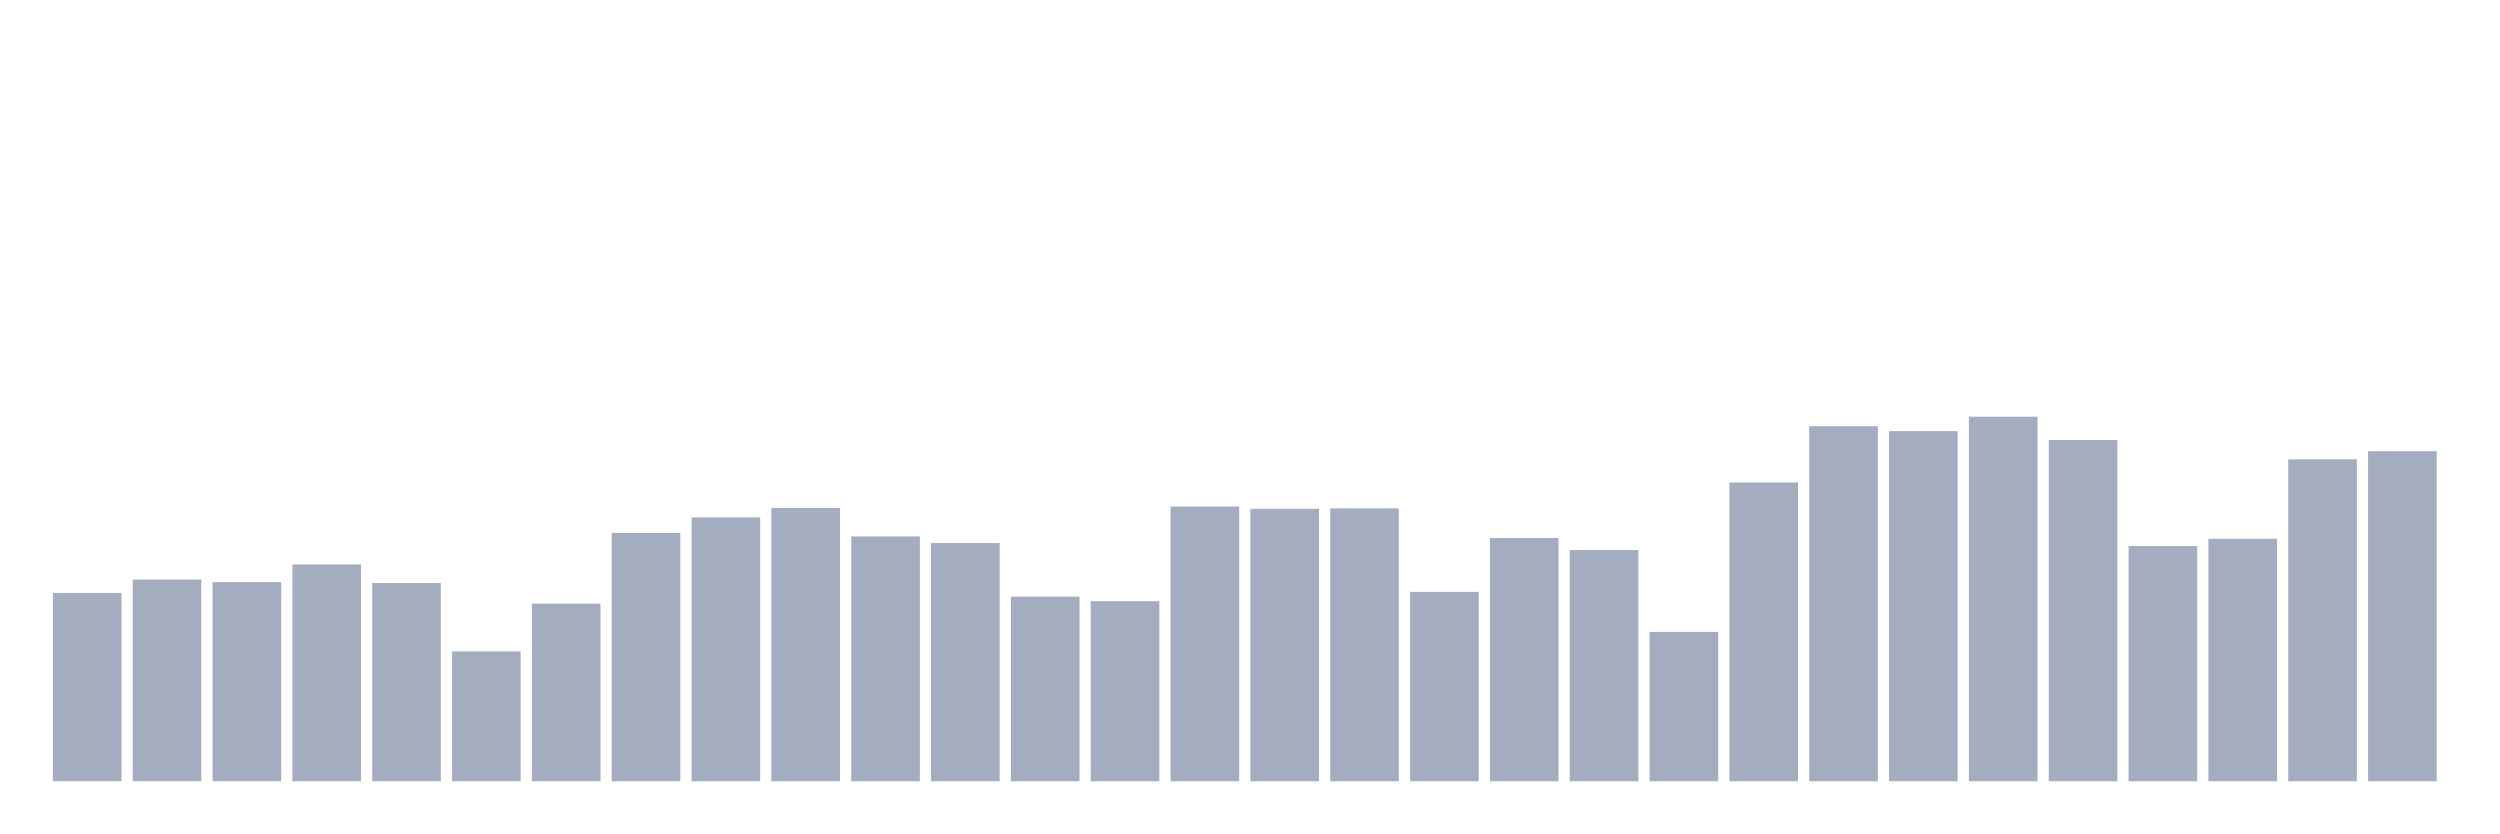
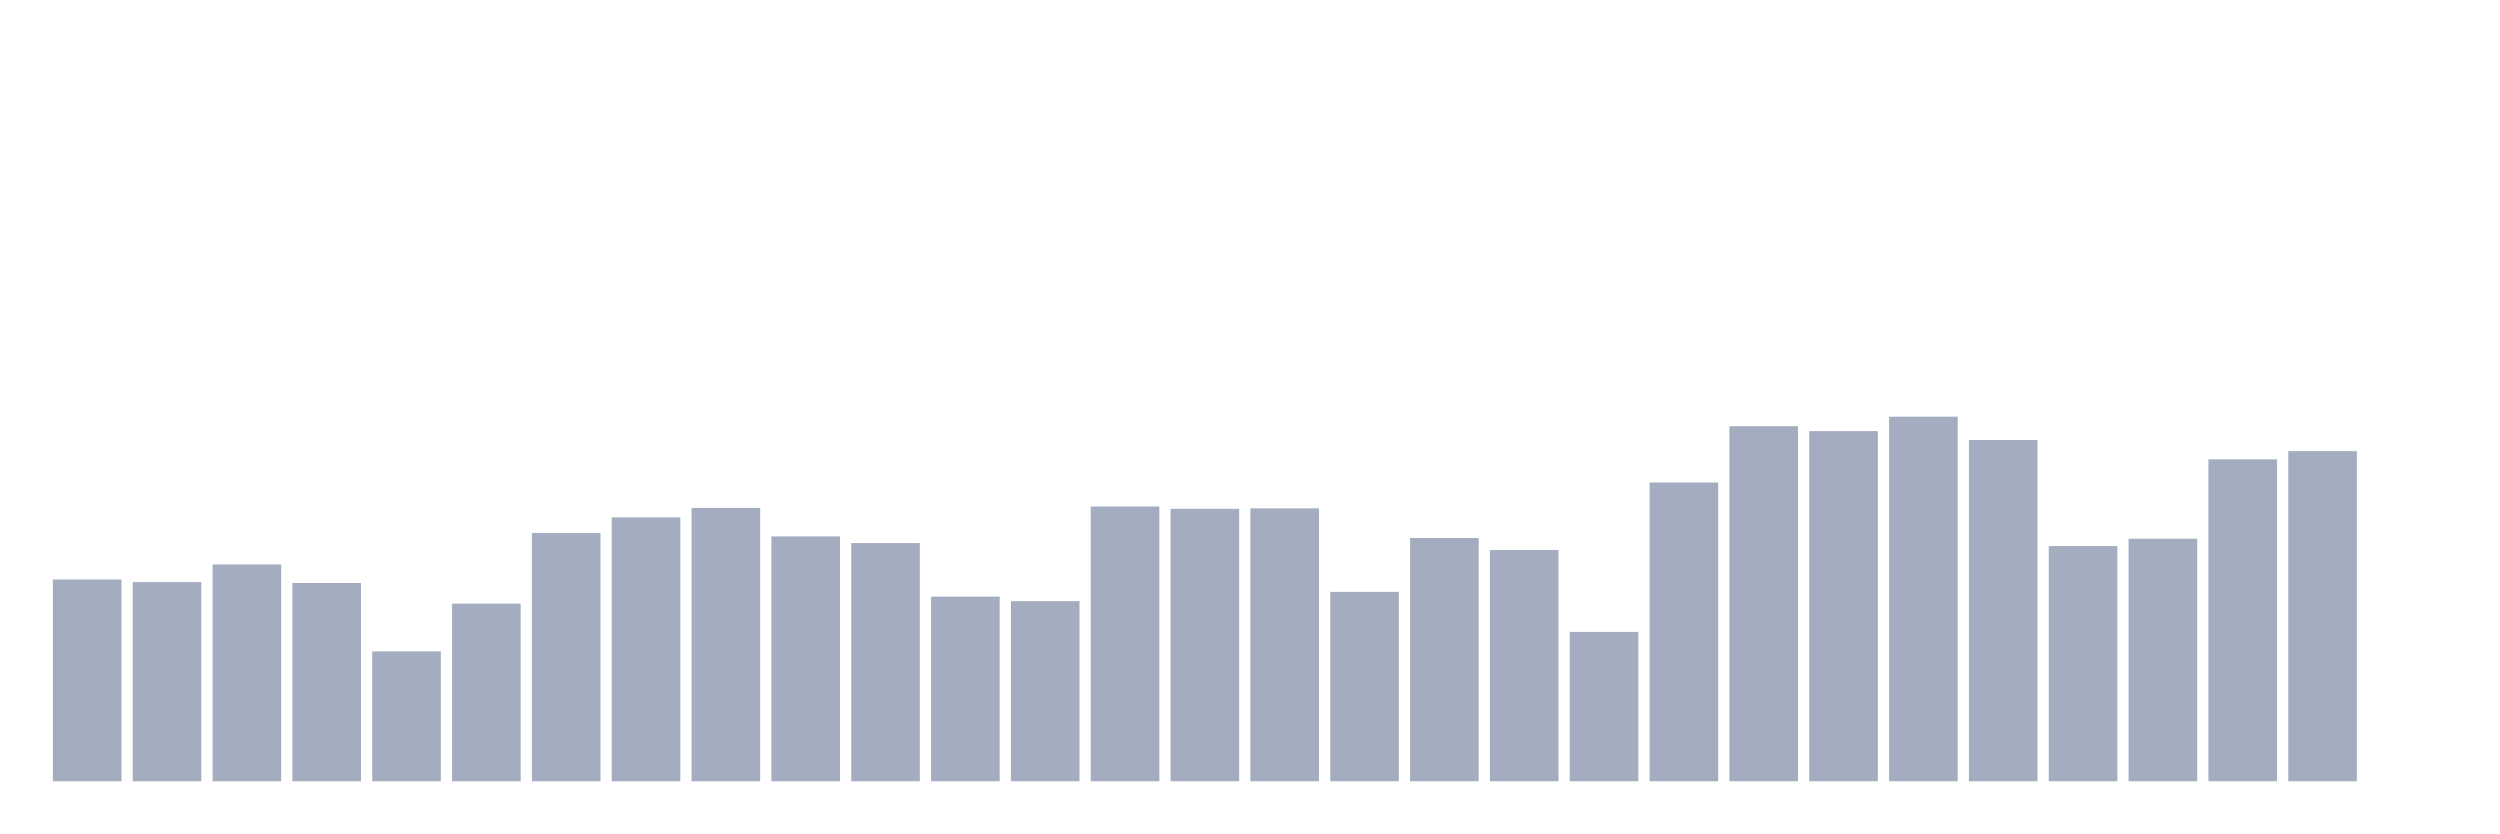
<svg xmlns="http://www.w3.org/2000/svg" viewBox="0 0 480 160">
  <g transform="translate(10,10)">
-     <rect class="bar" x="0.153" width="13.175" y="103.846" height="36.154" fill="rgb(164,173,192)" />
-     <rect class="bar" x="15.482" width="13.175" y="101.268" height="38.732" fill="rgb(164,173,192)" />
-     <rect class="bar" x="30.81" width="13.175" y="101.762" height="38.238" fill="rgb(164,173,192)" />
-     <rect class="bar" x="46.138" width="13.175" y="98.372" height="41.628" fill="rgb(164,173,192)" />
-     <rect class="bar" x="61.466" width="13.175" y="101.937" height="38.063" fill="rgb(164,173,192)" />
-     <rect class="bar" x="76.794" width="13.175" y="115.065" height="24.935" fill="rgb(164,173,192)" />
-     <rect class="bar" x="92.123" width="13.175" y="105.899" height="34.101" fill="rgb(164,173,192)" />
-     <rect class="bar" x="107.451" width="13.175" y="92.326" height="47.674" fill="rgb(164,173,192)" />
-     <rect class="bar" x="122.779" width="13.175" y="89.334" height="50.666" fill="rgb(164,173,192)" />
-     <rect class="bar" x="138.107" width="13.175" y="87.52" height="52.48" fill="rgb(164,173,192)" />
-     <rect class="bar" x="153.436" width="13.175" y="92.994" height="47.006" fill="rgb(164,173,192)" />
-     <rect class="bar" x="168.764" width="13.175" y="94.267" height="45.733" fill="rgb(164,173,192)" />
-     <rect class="bar" x="184.092" width="13.175" y="104.546" height="35.454" fill="rgb(164,173,192)" />
-     <rect class="bar" x="199.42" width="13.175" y="105.422" height="34.578" fill="rgb(164,173,192)" />
-     <rect class="bar" x="214.748" width="13.175" y="87.249" height="52.751" fill="rgb(164,173,192)" />
-     <rect class="bar" x="230.077" width="13.175" y="87.695" height="52.305" fill="rgb(164,173,192)" />
-     <rect class="bar" x="245.405" width="13.175" y="87.599" height="52.401" fill="rgb(164,173,192)" />
-     <rect class="bar" x="260.733" width="13.175" y="103.639" height="36.361" fill="rgb(164,173,192)" />
-     <rect class="bar" x="276.061" width="13.175" y="93.296" height="46.704" fill="rgb(164,173,192)" />
-     <rect class="bar" x="291.39" width="13.175" y="95.604" height="44.396" fill="rgb(164,173,192)" />
-     <rect class="bar" x="306.718" width="13.175" y="111.325" height="28.675" fill="rgb(164,173,192)" />
-     <rect class="bar" x="322.046" width="13.175" y="82.635" height="57.365" fill="rgb(164,173,192)" />
-     <rect class="bar" x="337.374" width="13.175" y="71.83" height="68.17" fill="rgb(164,173,192)" />
-     <rect class="bar" x="352.702" width="13.175" y="72.769" height="67.231" fill="rgb(164,173,192)" />
-     <rect class="bar" x="368.031" width="13.175" y="70" height="70" fill="rgb(164,173,192)" />
-     <rect class="bar" x="383.359" width="13.175" y="74.487" height="65.513" fill="rgb(164,173,192)" />
-     <rect class="bar" x="398.687" width="13.175" y="94.84" height="45.16" fill="rgb(164,173,192)" />
-     <rect class="bar" x="414.015" width="13.175" y="93.439" height="46.561" fill="rgb(164,173,192)" />
-     <rect class="bar" x="429.344" width="13.175" y="78.195" height="61.805" fill="rgb(164,173,192)" />
-     <rect class="bar" x="444.672" width="13.175" y="76.62" height="63.38" fill="rgb(164,173,192)" />
+     <rect class="bar" x="0.153" width="13.175" y="101.268" height="38.732" fill="rgb(164,173,192)" />
+     <rect class="bar" x="15.482" width="13.175" y="101.762" height="38.238" fill="rgb(164,173,192)" />
+     <rect class="bar" x="30.81" width="13.175" y="98.372" height="41.628" fill="rgb(164,173,192)" />
+     <rect class="bar" x="46.138" width="13.175" y="101.937" height="38.063" fill="rgb(164,173,192)" />
+     <rect class="bar" x="61.466" width="13.175" y="115.065" height="24.935" fill="rgb(164,173,192)" />
+     <rect class="bar" x="76.794" width="13.175" y="105.899" height="34.101" fill="rgb(164,173,192)" />
+     <rect class="bar" x="92.123" width="13.175" y="92.326" height="47.674" fill="rgb(164,173,192)" />
+     <rect class="bar" x="107.451" width="13.175" y="89.334" height="50.666" fill="rgb(164,173,192)" />
+     <rect class="bar" x="122.779" width="13.175" y="87.52" height="52.48" fill="rgb(164,173,192)" />
+     <rect class="bar" x="138.107" width="13.175" y="92.994" height="47.006" fill="rgb(164,173,192)" />
+     <rect class="bar" x="153.436" width="13.175" y="94.267" height="45.733" fill="rgb(164,173,192)" />
+     <rect class="bar" x="168.764" width="13.175" y="104.546" height="35.454" fill="rgb(164,173,192)" />
+     <rect class="bar" x="184.092" width="13.175" y="105.422" height="34.578" fill="rgb(164,173,192)" />
+     <rect class="bar" x="199.42" width="13.175" y="87.249" height="52.751" fill="rgb(164,173,192)" />
+     <rect class="bar" x="214.748" width="13.175" y="87.695" height="52.305" fill="rgb(164,173,192)" />
+     <rect class="bar" x="230.077" width="13.175" y="87.599" height="52.401" fill="rgb(164,173,192)" />
+     <rect class="bar" x="245.405" width="13.175" y="103.639" height="36.361" fill="rgb(164,173,192)" />
+     <rect class="bar" x="260.733" width="13.175" y="93.296" height="46.704" fill="rgb(164,173,192)" />
+     <rect class="bar" x="276.061" width="13.175" y="95.604" height="44.396" fill="rgb(164,173,192)" />
+     <rect class="bar" x="291.39" width="13.175" y="111.325" height="28.675" fill="rgb(164,173,192)" />
+     <rect class="bar" x="306.718" width="13.175" y="82.635" height="57.365" fill="rgb(164,173,192)" />
+     <rect class="bar" x="322.046" width="13.175" y="71.83" height="68.17" fill="rgb(164,173,192)" />
+     <rect class="bar" x="337.374" width="13.175" y="72.769" height="67.231" fill="rgb(164,173,192)" />
+     <rect class="bar" x="352.702" width="13.175" y="70" height="70" fill="rgb(164,173,192)" />
+     <rect class="bar" x="368.031" width="13.175" y="74.487" height="65.513" fill="rgb(164,173,192)" />
+     <rect class="bar" x="383.359" width="13.175" y="94.84" height="45.16" fill="rgb(164,173,192)" />
+     <rect class="bar" x="398.687" width="13.175" y="93.439" height="46.561" fill="rgb(164,173,192)" />
+     <rect class="bar" x="414.015" width="13.175" y="78.195" height="61.805" fill="rgb(164,173,192)" />
+     <rect class="bar" x="429.344" width="13.175" y="76.62" height="63.38" fill="rgb(164,173,192)" />
+     <rect class="bar" x="444.672" width="13.175" y="140" height="0" fill="rgb(164,173,192)" />
  </g>
</svg>
